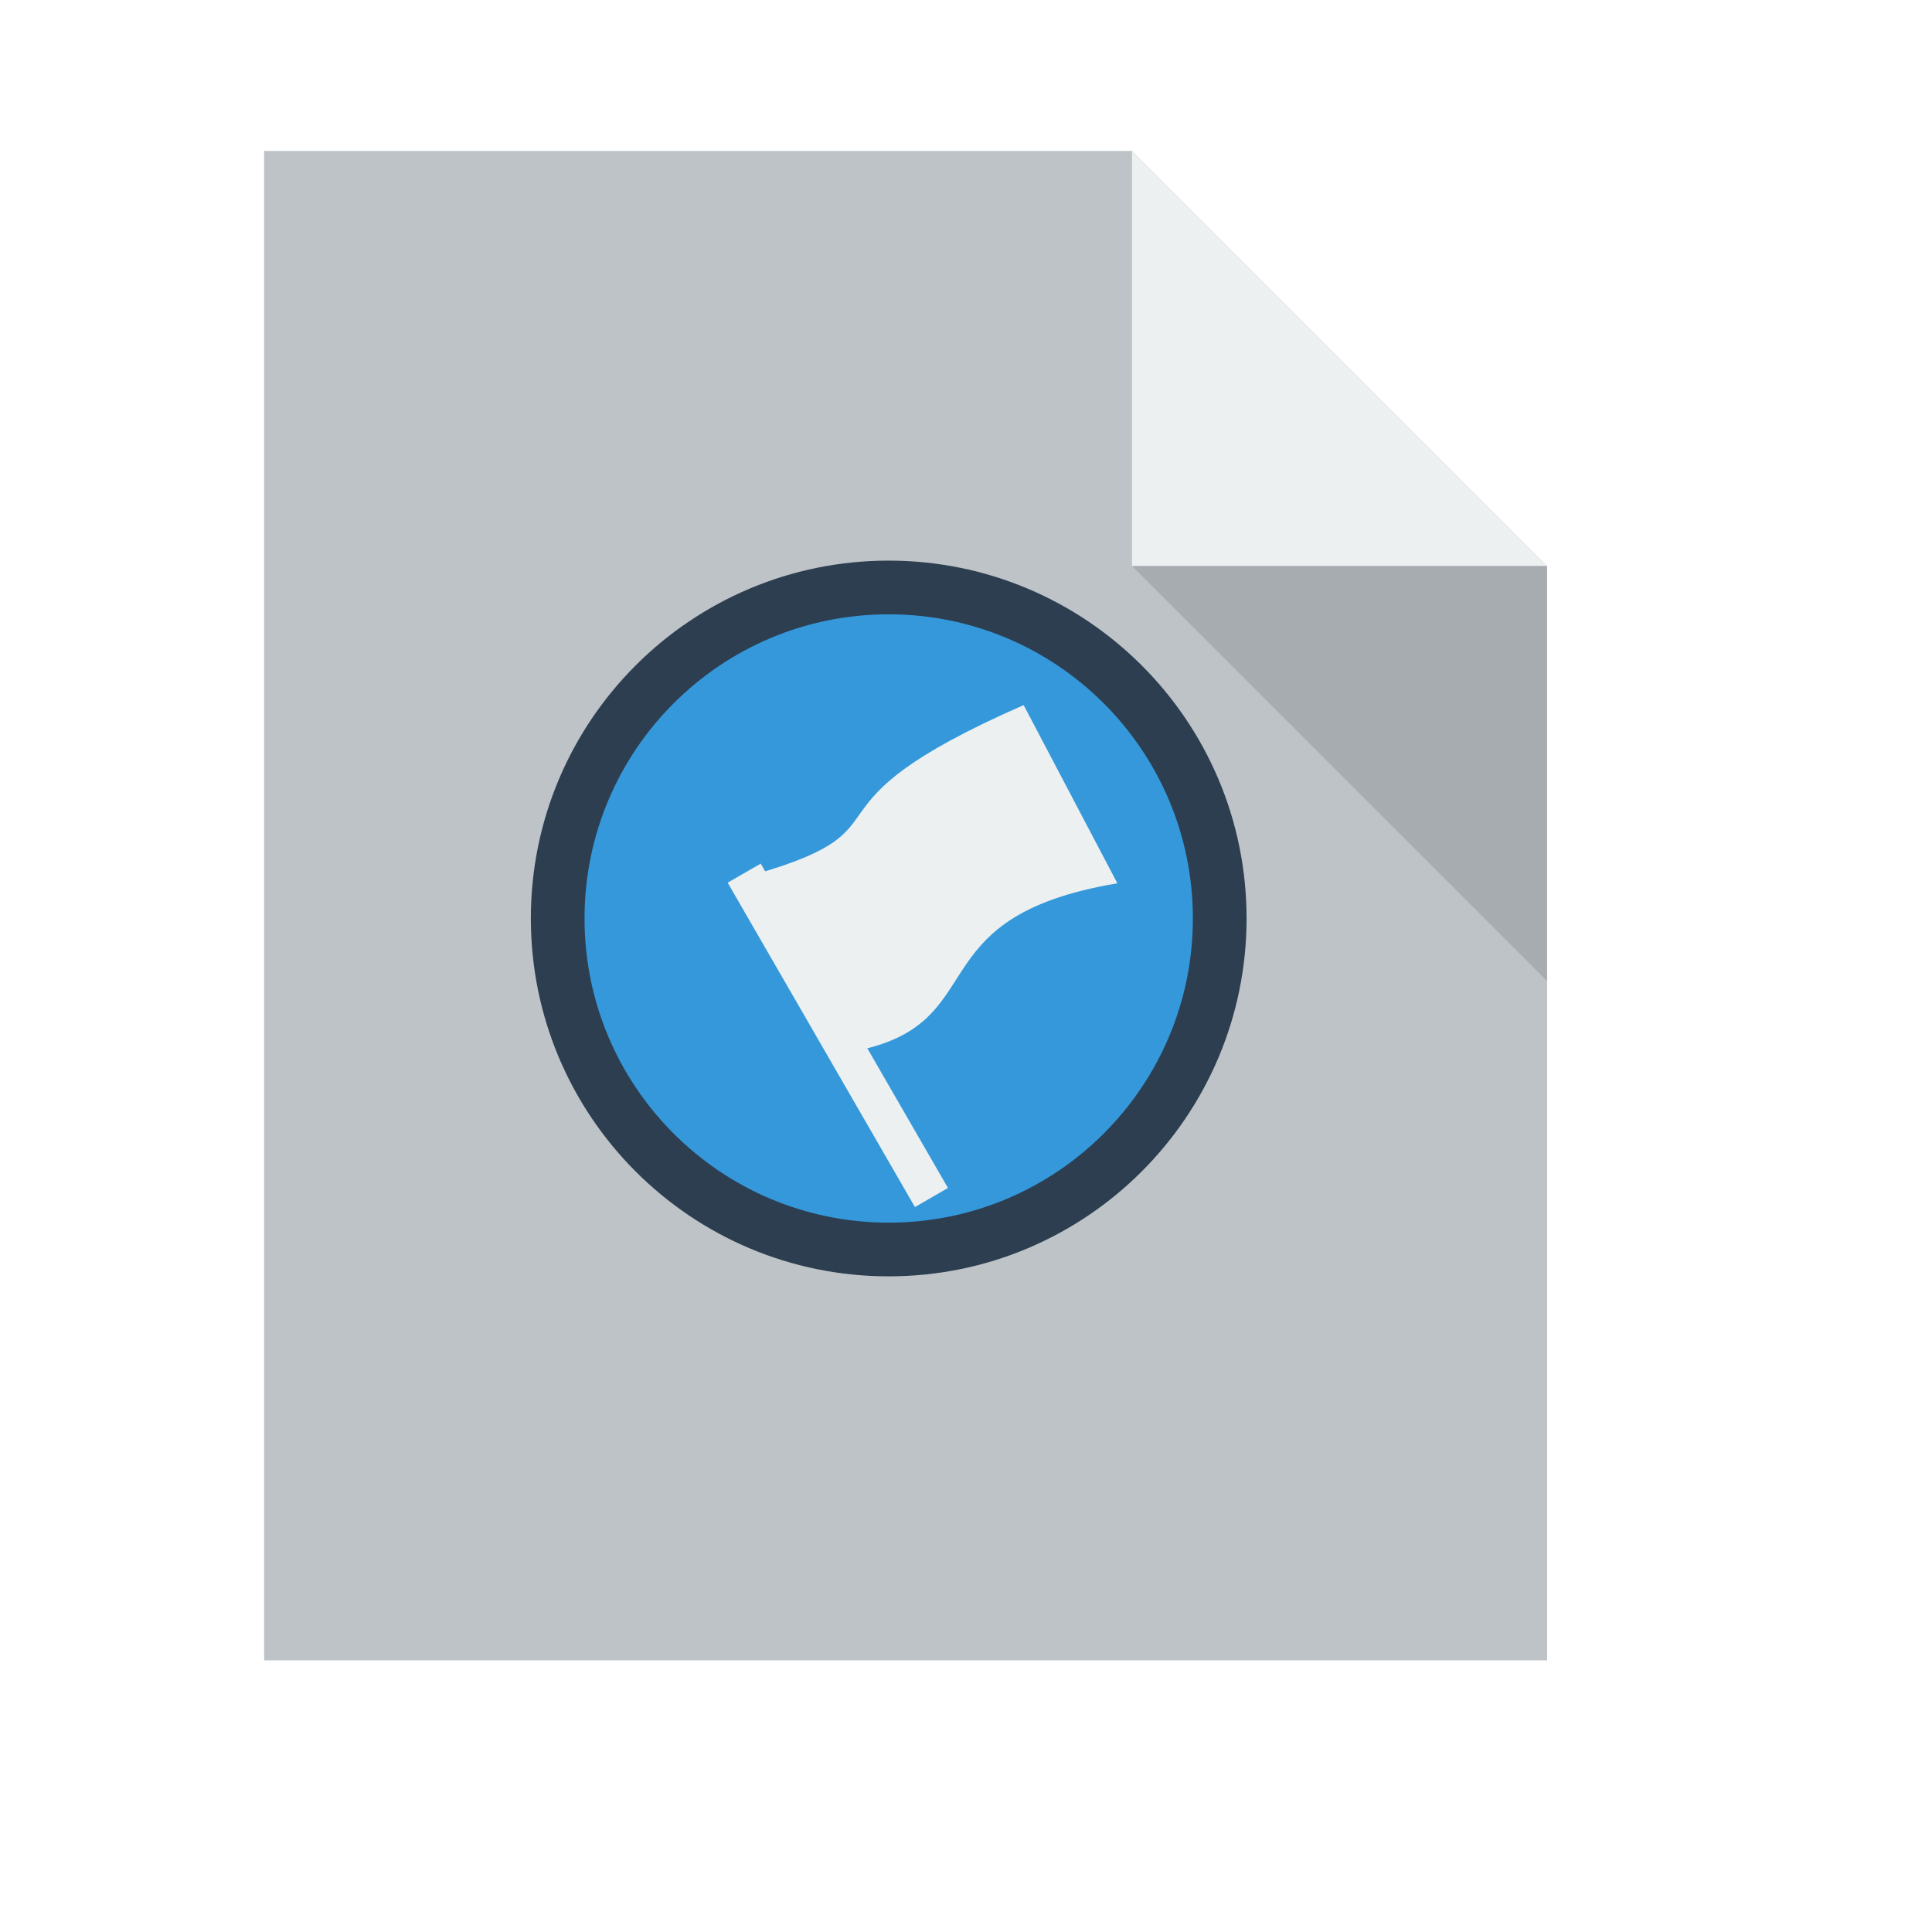
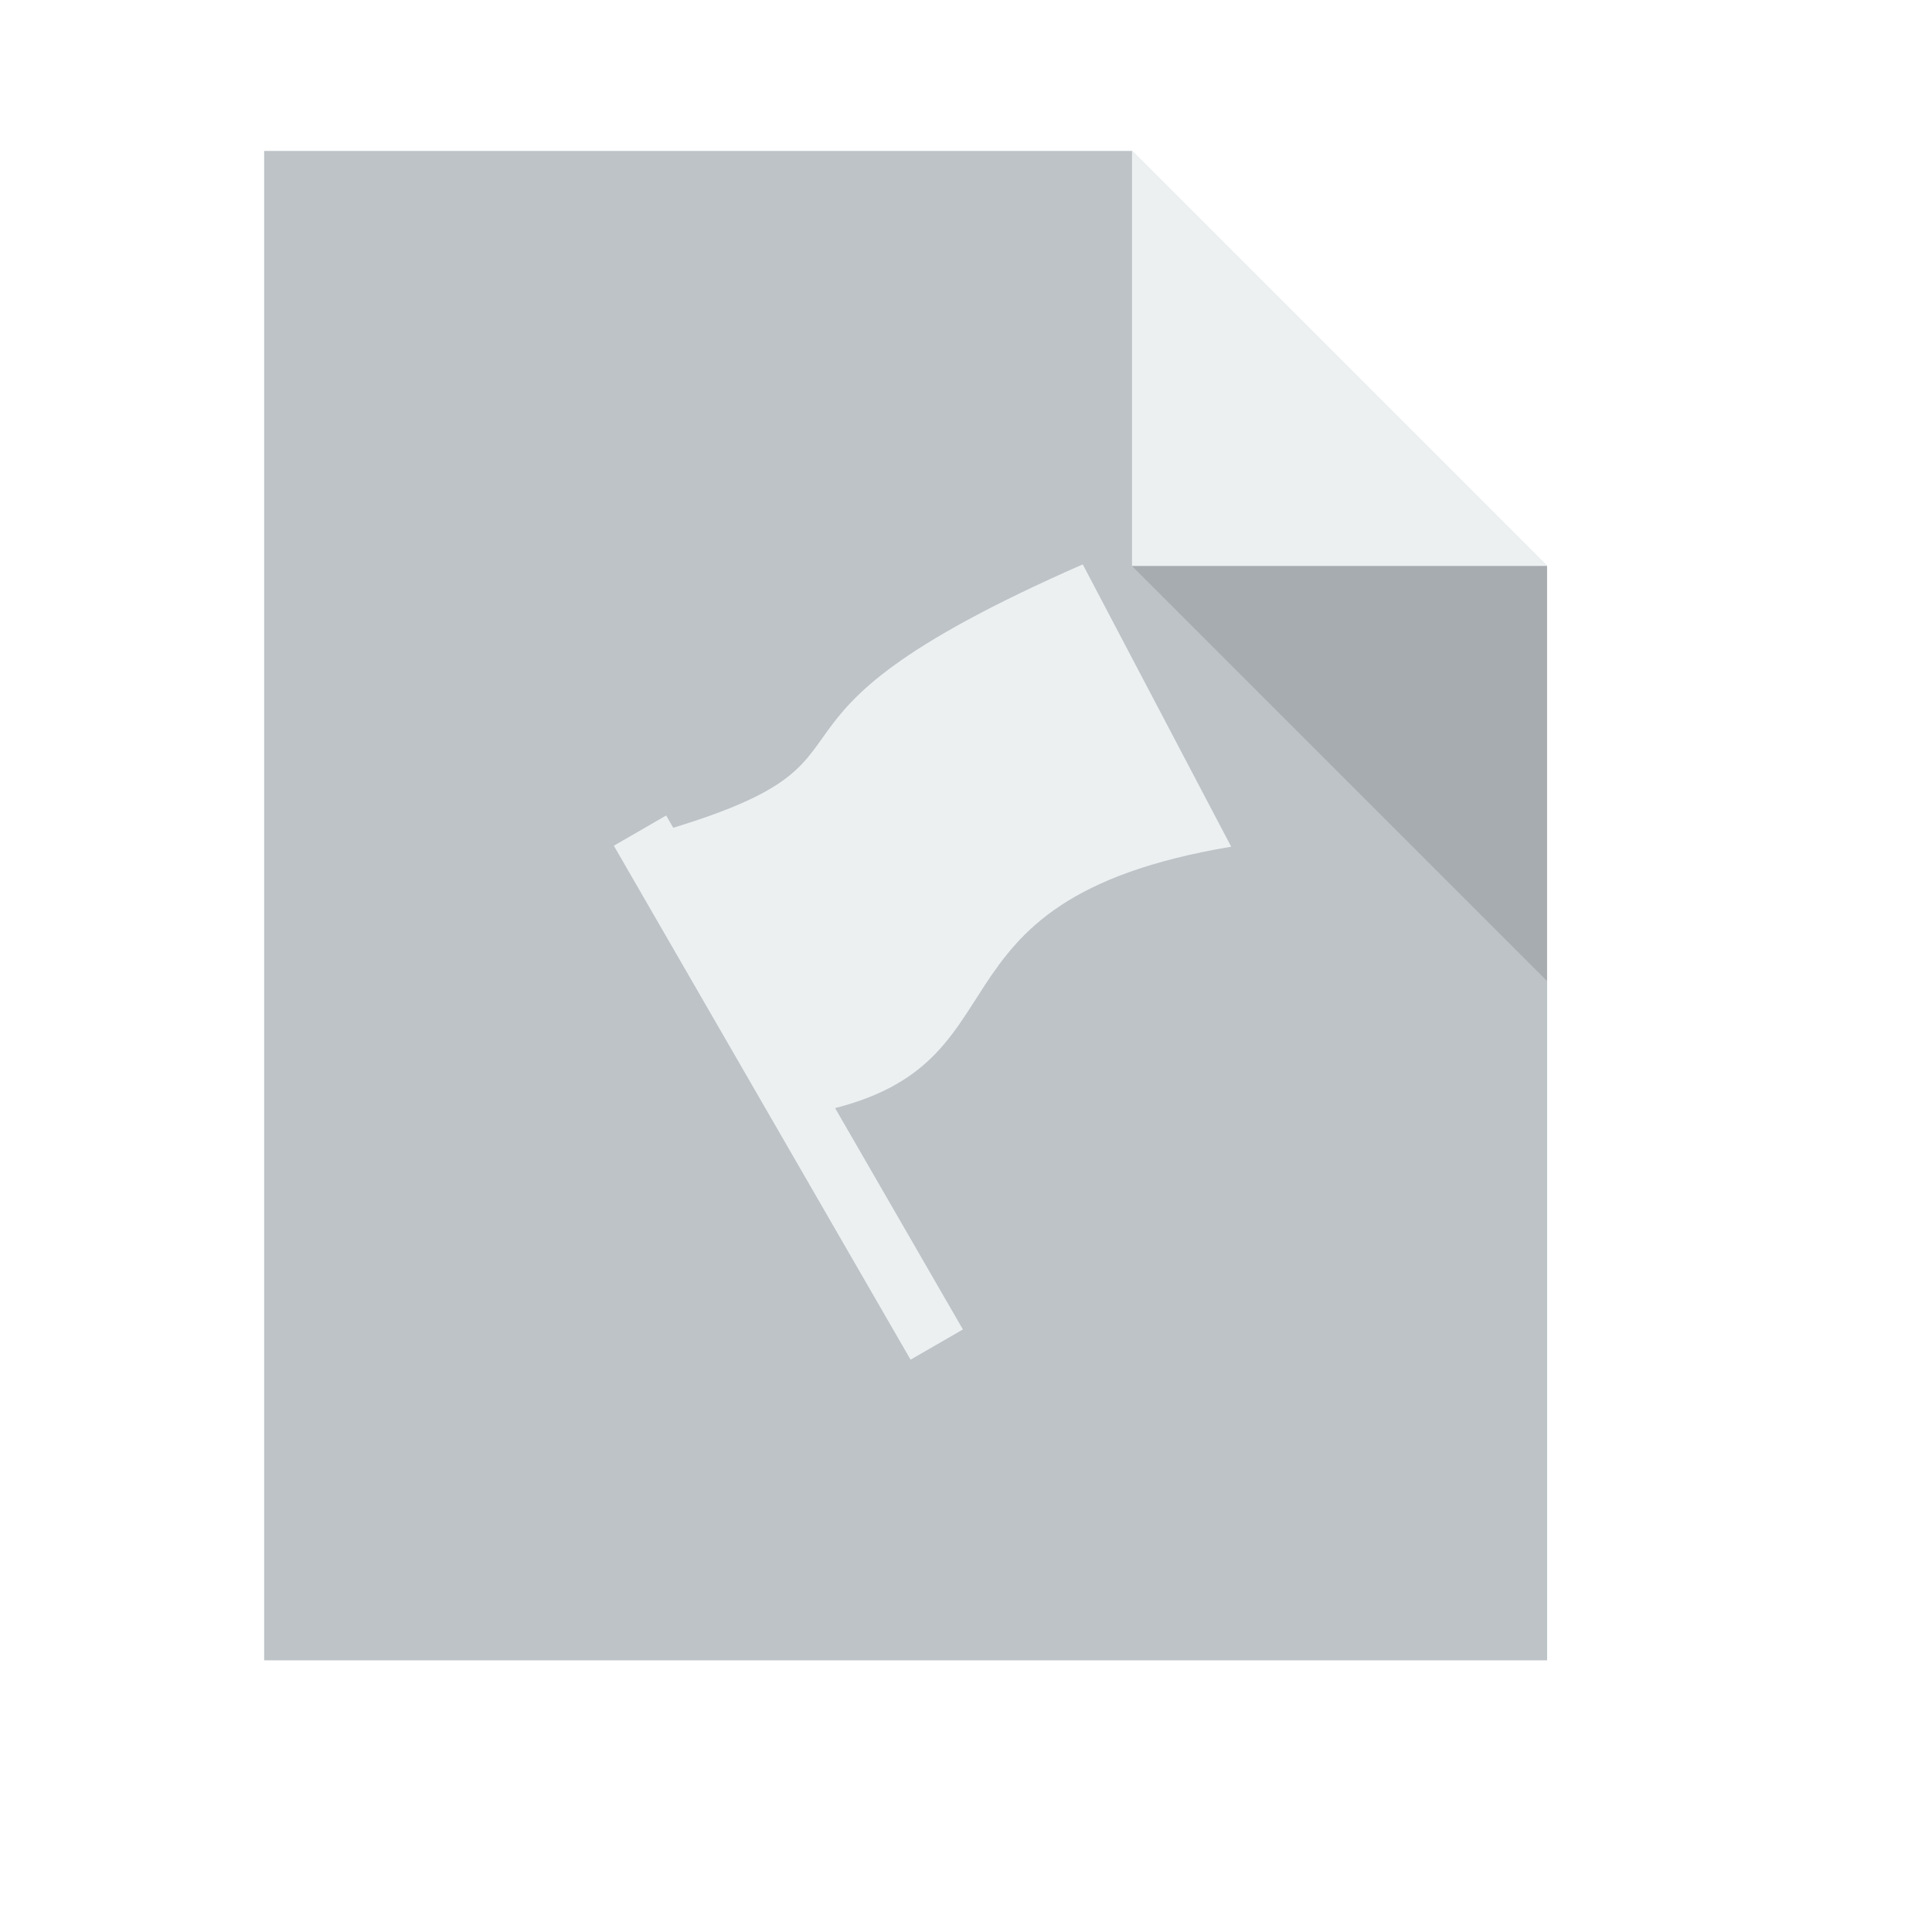
<svg xmlns="http://www.w3.org/2000/svg" width="38.4pt" height="38.4pt">
  <defs />
  <g id="layer1">
    <path id="rect4090" transform="translate(7, 4)" fill="#bdc3c7" d="M0 0L0 40L34 40L34 11L23 0Z" />
    <path id="path4151" transform="matrix(3.54331 0 0 3.54331 29.9999 3.99986)" fill="#ecf0f1" d="M0 0L0 3.104L3.104 3.104Z" />
    <path id="path4252" transform="matrix(3.54331 0 0 3.54331 29.9999 15)" fill="#000000" fill-opacity="0.118" d="M3.104 3.104L3.104 0L0 0Z" />
-     <path id="path4091" transform="matrix(3.54331 0 0 3.54331 14.068 14.8571)" fill="#2c3e50" d="M5.353 2.676C5.353 1.198 4.154 9.05066e-17 2.676 0C1.198 -9.05066e-17 1.81013e-16 1.198 0 2.676C-1.81013e-16 4.154 1.198 5.353 2.676 5.353C4.154 5.353 5.353 4.154 5.353 2.676" />
-     <path id="circle4093" transform="matrix(3.54331 0 0 3.54331 15.4905 16.2796)" fill="#3498db" d="M4.55 2.275C4.55 1.018 3.531 7.69306e-17 2.275 0C1.018 -7.69306e-17 1.53861e-16 1.018 0 2.275C-1.53861e-16 3.531 1.018 4.55 2.275 4.55C3.531 4.55 4.55 3.531 4.55 2.275" />
-     <rect id="rect4099" transform="matrix(3.06859 -1.77165 1.77165 3.06859 19.2837 23.3919)" fill="#ecf0f1" width="0.214pt" height="2.101pt" />
-     <path id="rect4101" transform="matrix(1 0 0 1 20.0897 18.6853)" fill="#ecf0f1" d="M0 4.462C4.247 3.213 0.775 2.749 7.038 0L9.522 4.723C4.09 5.635 6.326 8.476 2.483 9.186Z" />
+     <rect id="rect4099" transform="matrix(3.06859 -1.77165 1.77165 3.06859 16.2673 22.4123)" fill="#ecf0f1" width="0.339pt" height="3.329pt" />
+     <path id="rect4101" transform="translate(17.5441, 14.9564)" fill="#ecf0f1" d="M0 7.069C6.727 5.09 1.228 4.354 11.15 0L15.084 7.482C6.479 8.927 10.021 13.427 3.934 14.551Z" />
  </g>
</svg>
